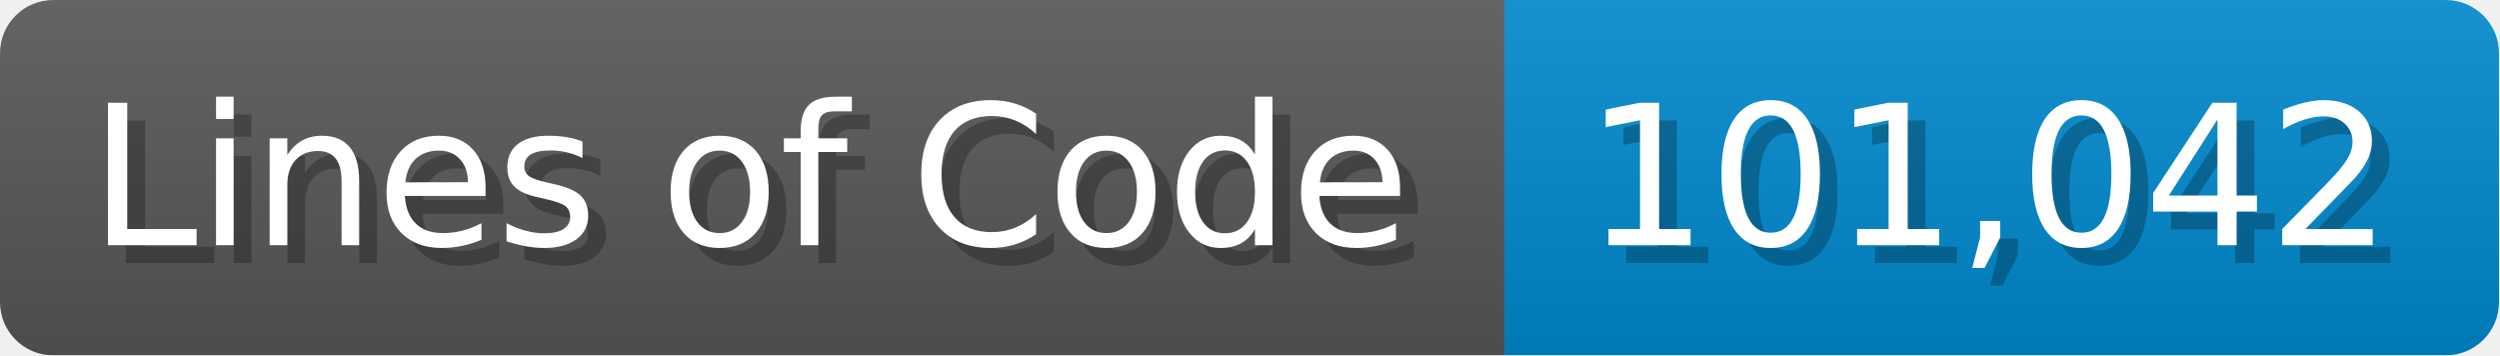
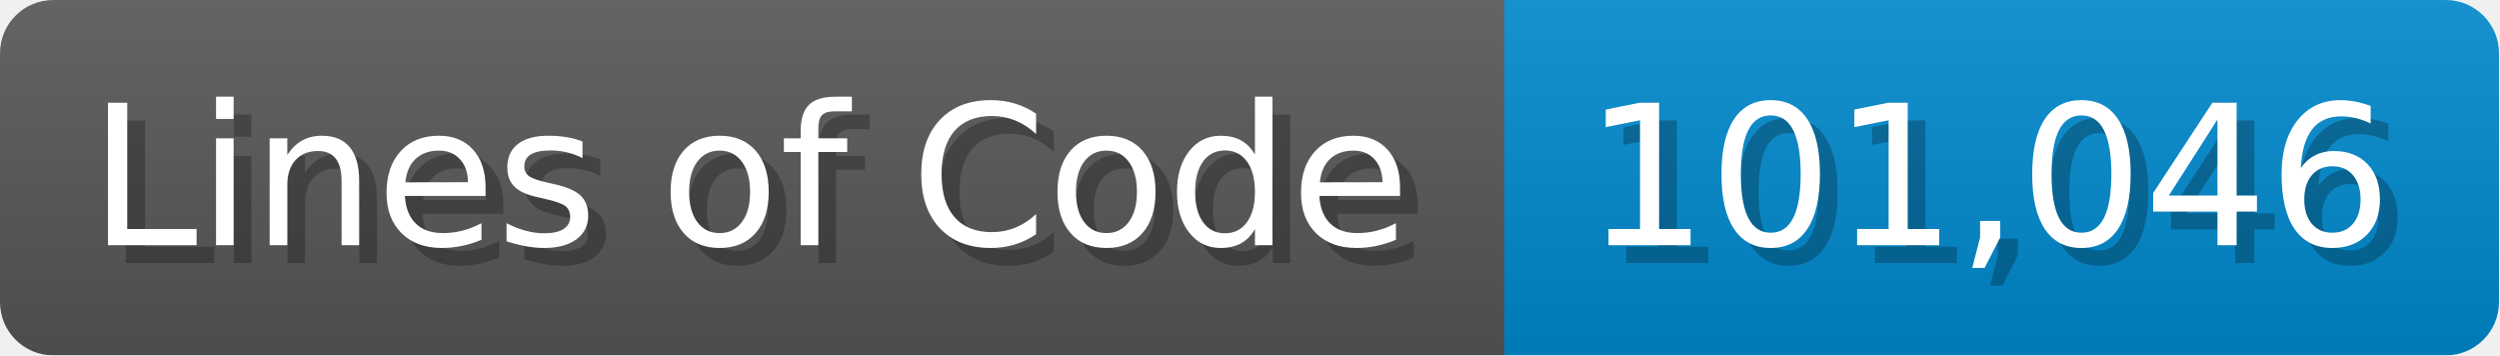
<svg xmlns="http://www.w3.org/2000/svg" width="140.7" height="20" viewBox="0 0 1407 200">
  <linearGradient id="a" x2="0" y2="100%">
    <stop offset="0" stop-opacity=".1" stop-color="#EEE" />
    <stop offset="1" stop-opacity=".1" />
  </linearGradient>
  <mask id="m">
    <rect width="1407" height="200" rx="30" fill="#FFF" />
  </mask>
  <g mask="url(#m)">
    <rect width="847" height="200" fill="#555" />
    <rect width="560" height="200" fill="#08C" x="847" />
    <rect width="1407" height="200" fill="url(#a)" />
  </g>
  <g fill="#fff" text-anchor="start" font-family="Verdana,DejaVu Sans,sans-serif" font-size="110">
    <text x="60" y="148" textLength="747" fill="#000" opacity="0.25">Lines of Code</text>
    <text x="50" y="138" textLength="747">Lines of Code</text>
-     <text x="902" y="148" textLength="460" fill="#000" opacity="0.25">101,042</text>
-     <text x="892" y="138" textLength="460">101,042</text>
+     <text x="902" y="148" textLength="460" fill="#000" opacity="0.25">101,046</text>
+     <text x="892" y="138" textLength="460">101,046</text>
  </g>
</svg>
